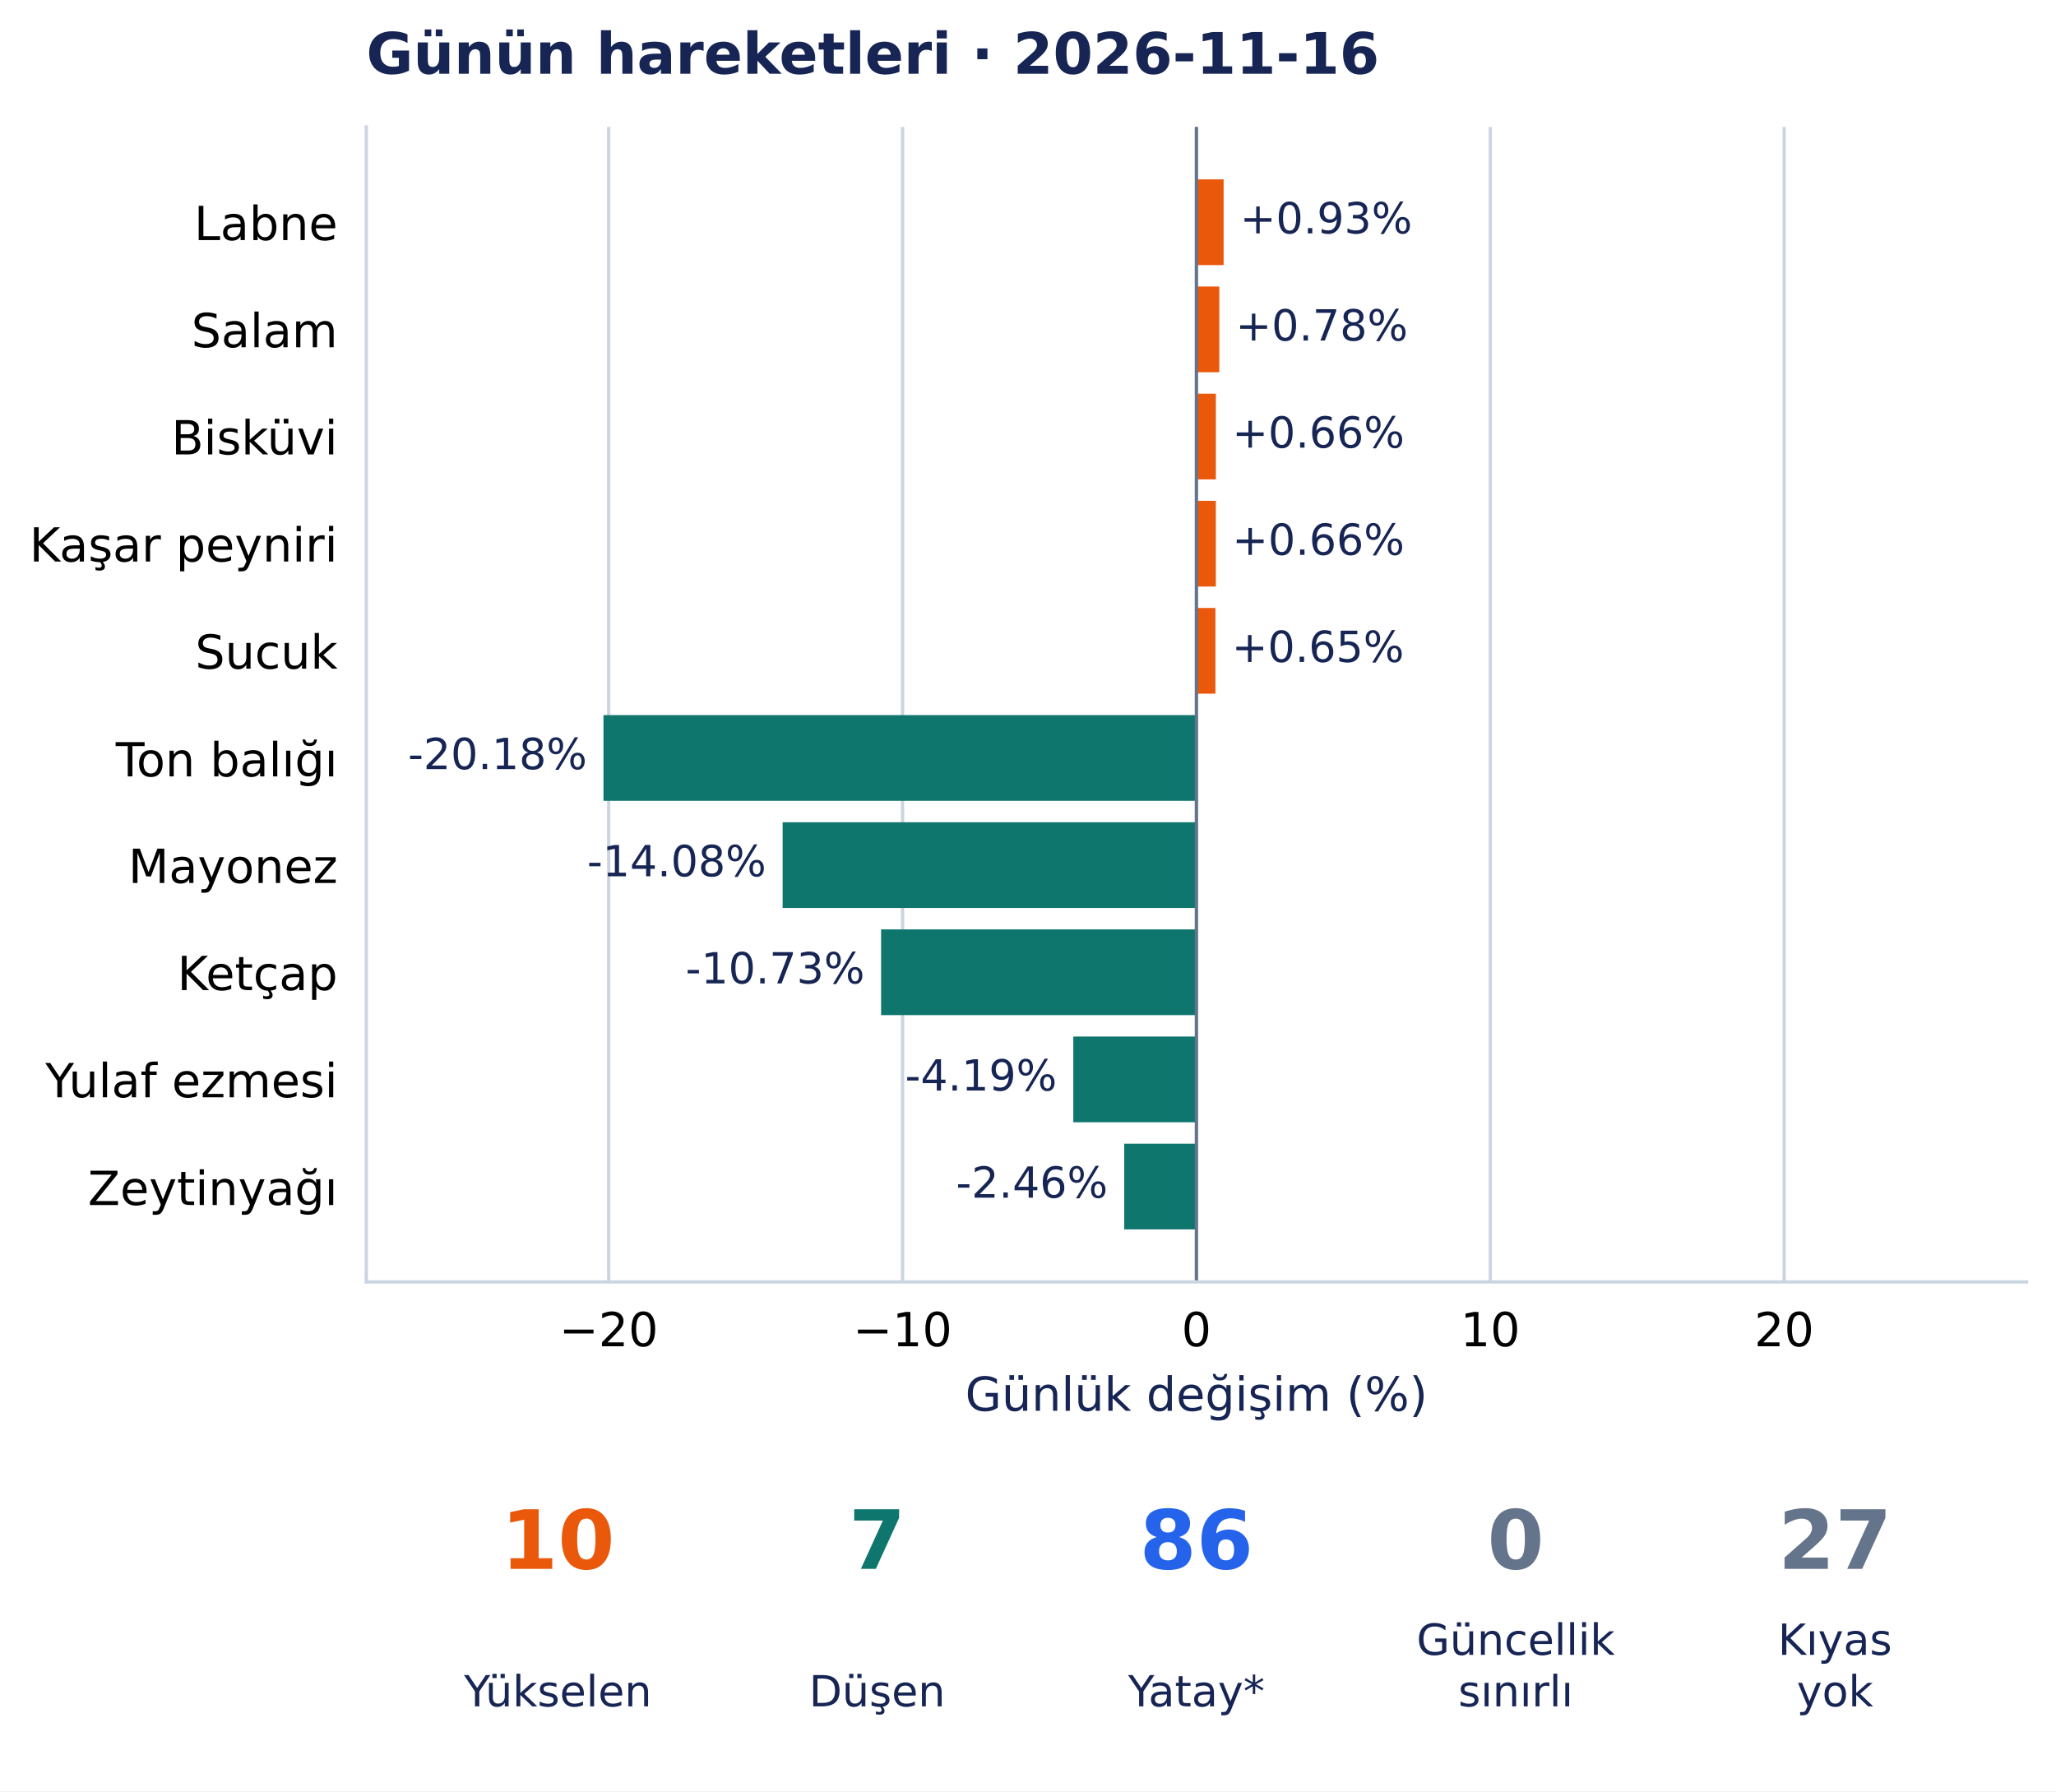
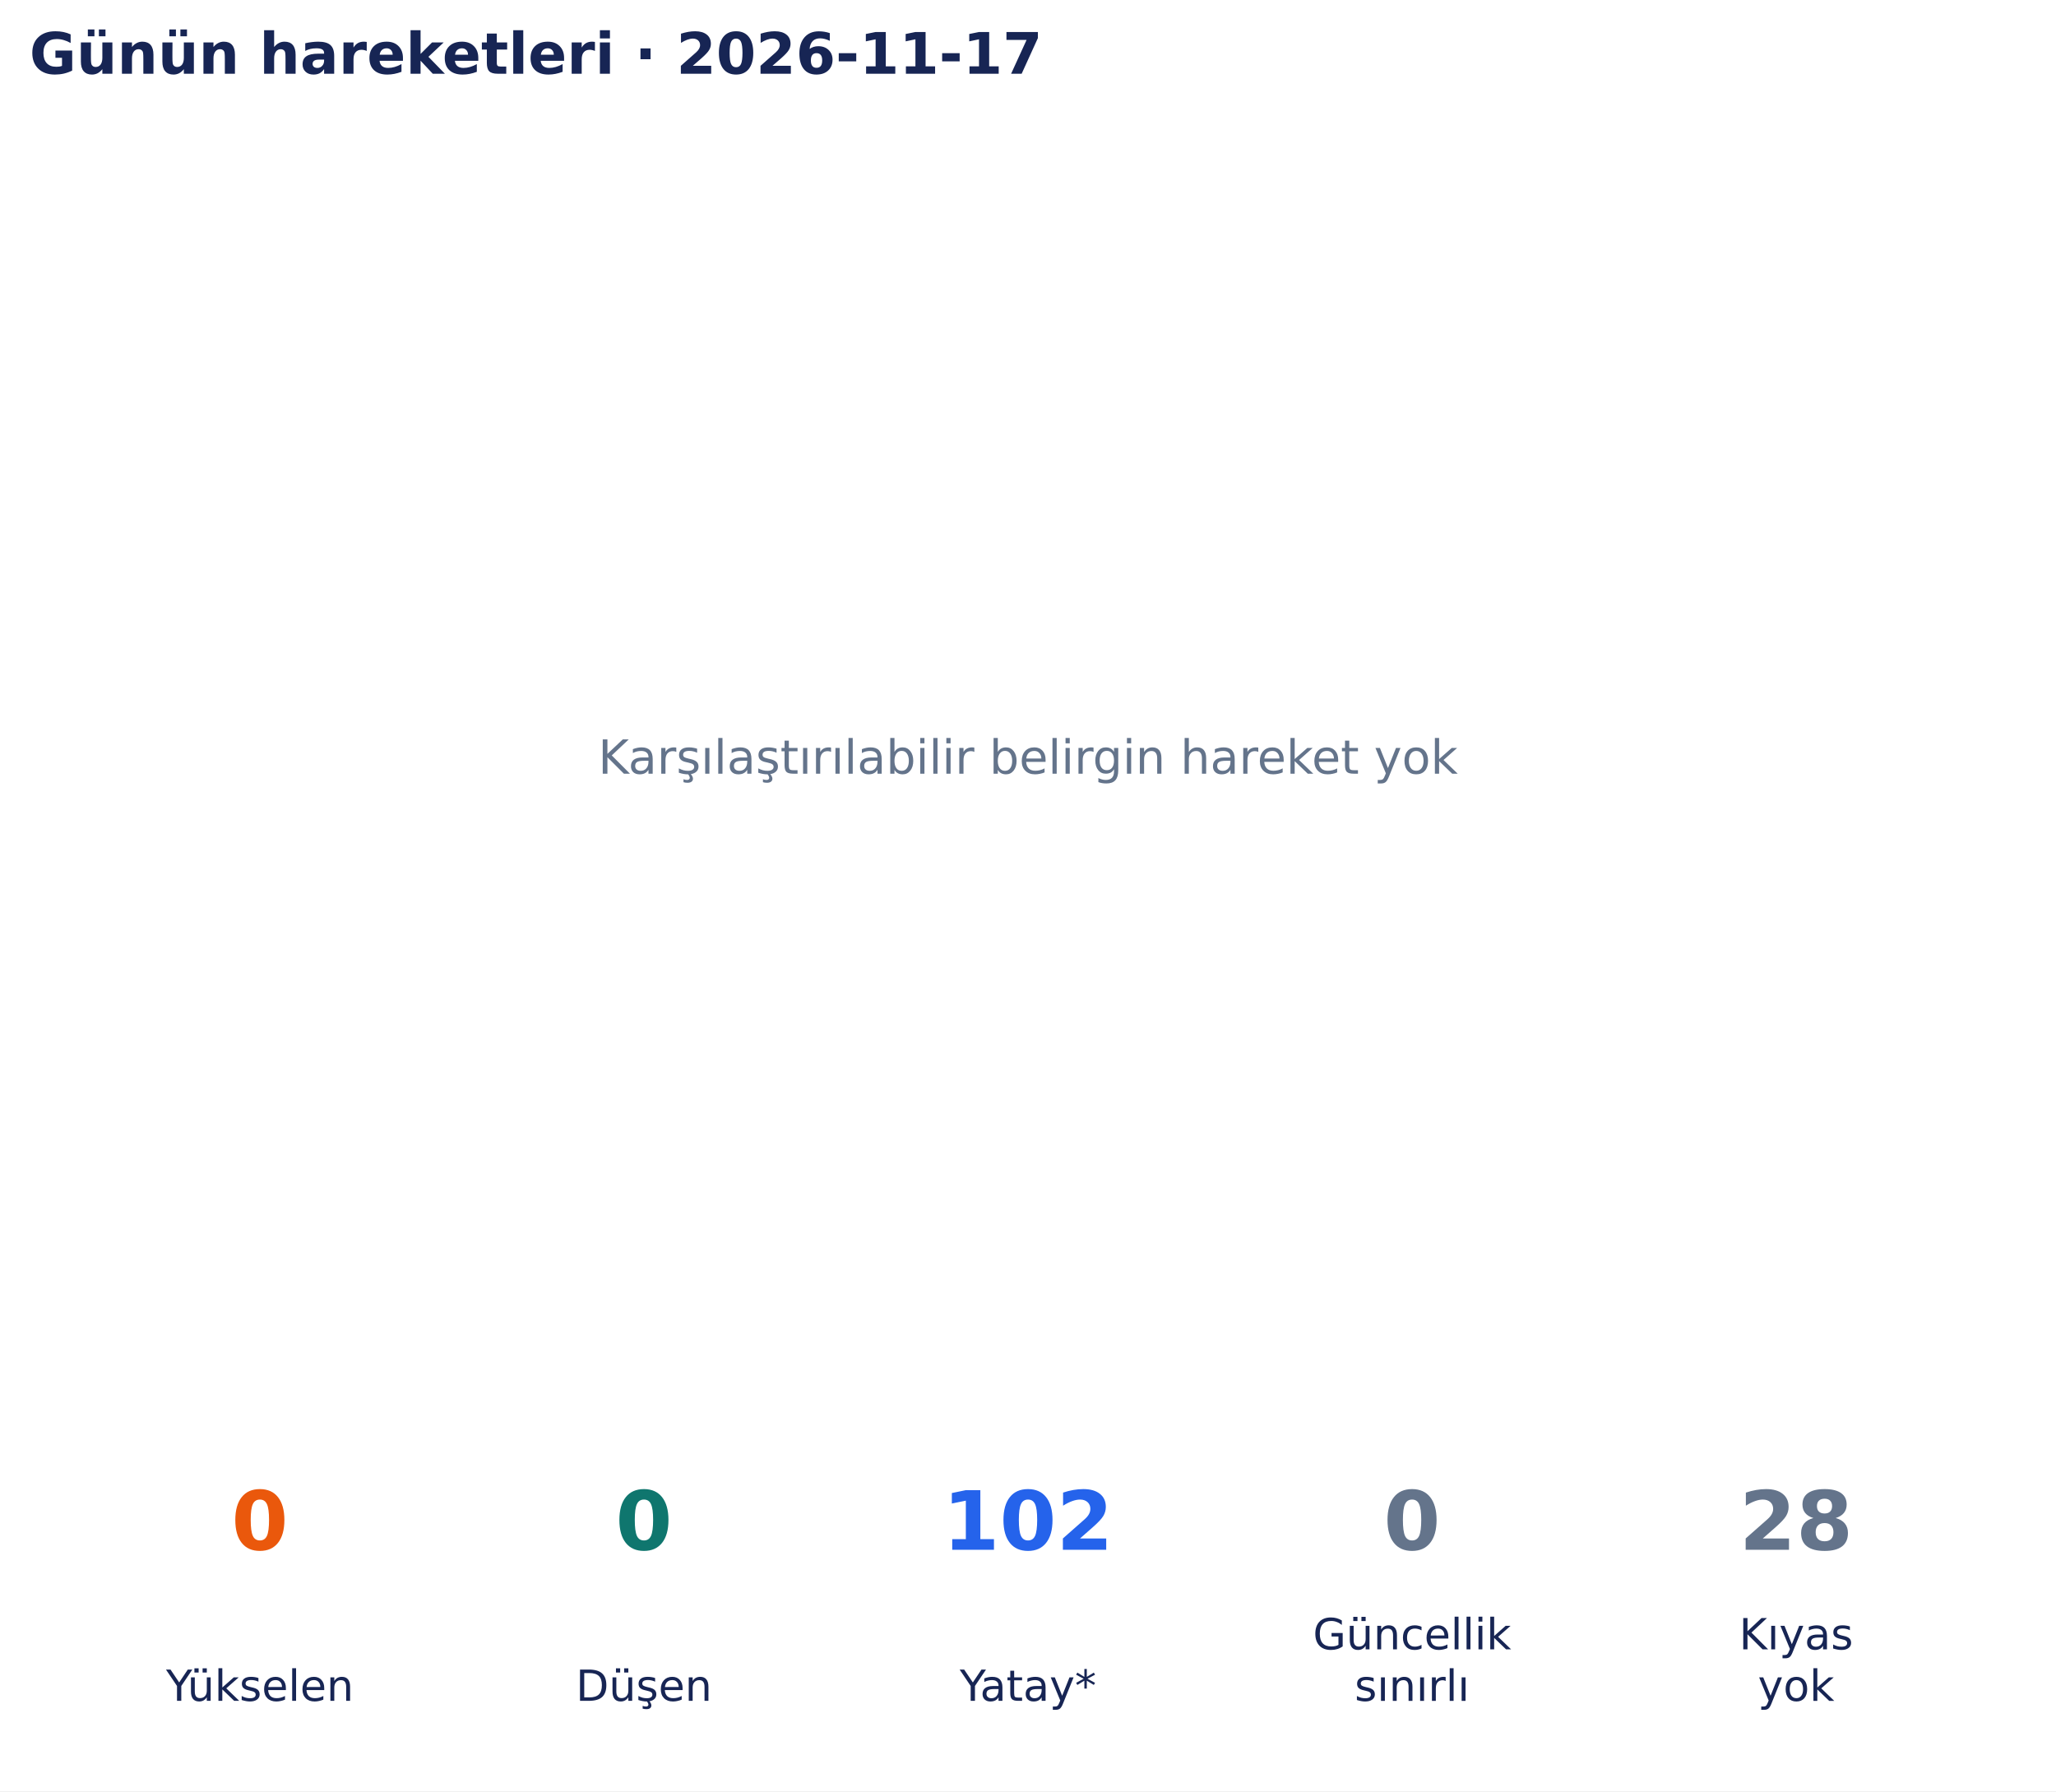
- <svg xmlns="http://www.w3.org/2000/svg" width="502.899pt" height="438.135pt" viewBox="0 0 502.899 438.135" version="1.1">
+ <svg xmlns="http://www.w3.org/2000/svg" width="502.9pt" height="438.135pt" viewBox="0 0 502.9 438.135" version="1.1">
  <defs>
    <style type="text/css">*{stroke-linejoin: round; stroke-linecap: butt}</style>
  </defs>
  <g id="figure_1">
    <g id="patch_1">
-       <path d="M 0 438.135 L 502.899 438.135 L 502.899 0 L 0 0 z " style="fill: #ffffff" />
+       <path d="M 0 438.135 L 502.9 438.135 L 502.9 0 L 0 0 z " style="fill: #ffffff" />
    </g>
    <g id="axes_1">
-       <g id="patch_2">
-         <path d="M 89.597 313.557 L 495.699 313.557 L 495.699 31.035 L 89.597 31.035 z " style="fill: #ffffff" />
+       <g id="text_1">
+         <text style="font-size: 11.5px; font-family: 'DejaVu Sans', 'Bitstream Vera Sans', 'Computer Modern Sans Serif', 'Lucida Grande', 'Verdana', 'Geneva', 'Lucid', 'Arial', 'Helvetica', 'Avant Garde', sans-serif; text-anchor: middle; fill: #64748b" x="251.45" y="189.244" transform="rotate(-0 251.45 189.2442)">Karşılaştırılabilir belirgin hareket yok</text>
      </g>
-       <g id="matplotlib.axis_1">
-         <g id="xtick_1">
-           <g id="line2d_1">
-             <path d="M 148.887 313.557 L 148.887 31.035 " clip-path="url(#pe61142acbd)" style="fill: none; stroke: #cbd5e1; stroke-width: 0.8; stroke-linecap: square" />
-           </g>
-           <g id="line2d_2" />
-           <g id="text_1">
-             <text style="font-size: 11.5px; font-family: 'DejaVu Sans', 'Bitstream Vera Sans', 'Computer Modern Sans Serif', 'Lucida Grande', 'Verdana', 'Geneva', 'Lucid', 'Arial', 'Helvetica', 'Avant Garde', sans-serif; text-anchor: middle" x="148.887" y="329.294" transform="rotate(-0 148.8869 329.294)">−20</text>
-           </g>
-         </g>
-         <g id="xtick_2">
-           <g id="line2d_3">
-             <path d="M 220.767 313.557 L 220.767 31.035 " clip-path="url(#pe61142acbd)" style="fill: none; stroke: #cbd5e1; stroke-width: 0.8; stroke-linecap: square" />
-           </g>
-           <g id="line2d_4" />
-           <g id="text_2">
-             <text style="font-size: 11.5px; font-family: 'DejaVu Sans', 'Bitstream Vera Sans', 'Computer Modern Sans Serif', 'Lucida Grande', 'Verdana', 'Geneva', 'Lucid', 'Arial', 'Helvetica', 'Avant Garde', sans-serif; text-anchor: middle" x="220.767" y="329.294" transform="rotate(-0 220.7675 329.294)">−10</text>
-           </g>
-         </g>
-         <g id="xtick_3">
-           <g id="line2d_5">
-             <path d="M 292.648 313.557 L 292.648 31.035 " clip-path="url(#pe61142acbd)" style="fill: none; stroke: #cbd5e1; stroke-width: 0.8; stroke-linecap: square" />
-           </g>
-           <g id="line2d_6" />
-           <g id="text_3">
-             <text style="font-size: 11.5px; font-family: 'DejaVu Sans', 'Bitstream Vera Sans', 'Computer Modern Sans Serif', 'Lucida Grande', 'Verdana', 'Geneva', 'Lucid', 'Arial', 'Helvetica', 'Avant Garde', sans-serif; text-anchor: middle" x="292.648" y="329.294" transform="rotate(-0 292.6481 329.294)">0</text>
-           </g>
-         </g>
-         <g id="xtick_4">
-           <g id="line2d_7">
-             <path d="M 364.529 313.557 L 364.529 31.035 " clip-path="url(#pe61142acbd)" style="fill: none; stroke: #cbd5e1; stroke-width: 0.8; stroke-linecap: square" />
-           </g>
-           <g id="line2d_8" />
-           <g id="text_4">
-             <text style="font-size: 11.5px; font-family: 'DejaVu Sans', 'Bitstream Vera Sans', 'Computer Modern Sans Serif', 'Lucida Grande', 'Verdana', 'Geneva', 'Lucid', 'Arial', 'Helvetica', 'Avant Garde', sans-serif; text-anchor: middle" x="364.529" y="329.294" transform="rotate(-0 364.5288 329.294)">10</text>
-           </g>
-         </g>
-         <g id="xtick_5">
-           <g id="line2d_9">
-             <path d="M 436.409 313.557 L 436.409 31.035 " clip-path="url(#pe61142acbd)" style="fill: none; stroke: #cbd5e1; stroke-width: 0.8; stroke-linecap: square" />
-           </g>
-           <g id="line2d_10" />
-           <g id="text_5">
-             <text style="font-size: 11.5px; font-family: 'DejaVu Sans', 'Bitstream Vera Sans', 'Computer Modern Sans Serif', 'Lucida Grande', 'Verdana', 'Geneva', 'Lucid', 'Arial', 'Helvetica', 'Avant Garde', sans-serif; text-anchor: middle" x="436.409" y="329.294" transform="rotate(-0 436.4094 329.294)">20</text>
-           </g>
-         </g>
-         <g id="text_6">
-           <text style="font-size: 11.5px; font-family: 'DejaVu Sans', 'Bitstream Vera Sans', 'Computer Modern Sans Serif', 'Lucida Grande', 'Verdana', 'Geneva', 'Lucid', 'Arial', 'Helvetica', 'Avant Garde', sans-serif; text-anchor: middle; fill: #172554" x="292.648" y="345.086" transform="rotate(-0 292.6481 345.086)">Günlük değişim (%)</text>
-         </g>
-       </g>
-       <g id="matplotlib.axis_2">
-         <g id="ytick_1">
-           <g id="line2d_11" />
-           <g id="text_7">
-             <text style="font-size: 11.5px; font-family: 'DejaVu Sans', 'Bitstream Vera Sans', 'Computer Modern Sans Serif', 'Lucida Grande', 'Verdana', 'Geneva', 'Lucid', 'Arial', 'Helvetica', 'Avant Garde', sans-serif; text-anchor: end" x="82.597" y="58.729" transform="rotate(-0 82.59687 58.72889)">Labne</text>
-           </g>
-         </g>
-         <g id="ytick_2">
-           <g id="line2d_12" />
-           <g id="text_8">
-             <text style="font-size: 11.5px; font-family: 'DejaVu Sans', 'Bitstream Vera Sans', 'Computer Modern Sans Serif', 'Lucida Grande', 'Verdana', 'Geneva', 'Lucid', 'Arial', 'Helvetica', 'Avant Garde', sans-serif; text-anchor: end" x="82.597" y="84.937" transform="rotate(-0 82.59687 84.93687)">Salam</text>
-           </g>
-         </g>
-         <g id="ytick_3">
-           <g id="line2d_13" />
-           <g id="text_9">
-             <text style="font-size: 11.5px; font-family: 'DejaVu Sans', 'Bitstream Vera Sans', 'Computer Modern Sans Serif', 'Lucida Grande', 'Verdana', 'Geneva', 'Lucid', 'Arial', 'Helvetica', 'Avant Garde', sans-serif; text-anchor: end" x="82.597" y="111.145" transform="rotate(-0 82.59687 111.1449)">Bisküvi</text>
-           </g>
-         </g>
-         <g id="ytick_4">
-           <g id="line2d_14" />
-           <g id="text_10">
-             <text style="font-size: 11.5px; font-family: 'DejaVu Sans', 'Bitstream Vera Sans', 'Computer Modern Sans Serif', 'Lucida Grande', 'Verdana', 'Geneva', 'Lucid', 'Arial', 'Helvetica', 'Avant Garde', sans-serif; text-anchor: end" x="82.597" y="137.353" transform="rotate(-0 82.59687 137.3528)">Kaşar peyniri</text>
-           </g>
-         </g>
-         <g id="ytick_5">
-           <g id="line2d_15" />
-           <g id="text_11">
-             <text style="font-size: 11.5px; font-family: 'DejaVu Sans', 'Bitstream Vera Sans', 'Computer Modern Sans Serif', 'Lucida Grande', 'Verdana', 'Geneva', 'Lucid', 'Arial', 'Helvetica', 'Avant Garde', sans-serif; text-anchor: end" x="82.597" y="163.561" transform="rotate(-0 82.59687 163.5608)">Sucuk</text>
-           </g>
-         </g>
-         <g id="ytick_6">
-           <g id="line2d_16" />
-           <g id="text_12">
-             <text style="font-size: 11.5px; font-family: 'DejaVu Sans', 'Bitstream Vera Sans', 'Computer Modern Sans Serif', 'Lucida Grande', 'Verdana', 'Geneva', 'Lucid', 'Arial', 'Helvetica', 'Avant Garde', sans-serif; text-anchor: end" x="82.597" y="189.914" transform="rotate(-0 82.59687 189.9143)">Ton balığı</text>
-           </g>
-         </g>
-         <g id="ytick_7">
-           <g id="line2d_17" />
-           <g id="text_13">
-             <text style="font-size: 11.5px; font-family: 'DejaVu Sans', 'Bitstream Vera Sans', 'Computer Modern Sans Serif', 'Lucida Grande', 'Verdana', 'Geneva', 'Lucid', 'Arial', 'Helvetica', 'Avant Garde', sans-serif; text-anchor: end" x="82.597" y="215.976" transform="rotate(-0 82.59687 215.9763)">Mayonez</text>
-           </g>
-         </g>
-         <g id="ytick_8">
-           <g id="line2d_18" />
-           <g id="text_14">
-             <text style="font-size: 11.5px; font-family: 'DejaVu Sans', 'Bitstream Vera Sans', 'Computer Modern Sans Serif', 'Lucida Grande', 'Verdana', 'Geneva', 'Lucid', 'Arial', 'Helvetica', 'Avant Garde', sans-serif; text-anchor: end" x="82.597" y="242.184" transform="rotate(-0 82.59687 242.1843)">Ketçap</text>
-           </g>
-         </g>
-         <g id="ytick_9">
-           <g id="line2d_19" />
-           <g id="text_15">
-             <text style="font-size: 11.5px; font-family: 'DejaVu Sans', 'Bitstream Vera Sans', 'Computer Modern Sans Serif', 'Lucida Grande', 'Verdana', 'Geneva', 'Lucid', 'Arial', 'Helvetica', 'Avant Garde', sans-serif; text-anchor: end" x="82.597" y="268.393" transform="rotate(-0 82.59687 268.3927)">Yulaf ezmesi</text>
-           </g>
-         </g>
-         <g id="ytick_10">
-           <g id="line2d_20" />
-           <g id="text_16">
-             <text style="font-size: 11.5px; font-family: 'DejaVu Sans', 'Bitstream Vera Sans', 'Computer Modern Sans Serif', 'Lucida Grande', 'Verdana', 'Geneva', 'Lucid', 'Arial', 'Helvetica', 'Avant Garde', sans-serif; text-anchor: end" x="82.597" y="294.746" transform="rotate(-0 82.59687 294.7463)">Zeytinyağı</text>
-           </g>
-         </g>
-       </g>
-       <g id="patch_3">
-         <path d="M 292.648 43.877 L 299.299 43.877 L 299.299 64.843 L 292.648 64.843 z " clip-path="url(#pe61142acbd)" style="fill: #ea580c" />
-       </g>
-       <g id="patch_4">
-         <path d="M 292.648 70.085 L 298.238 70.085 L 298.238 91.051 L 292.648 91.051 z " clip-path="url(#pe61142acbd)" style="fill: #ea580c" />
-       </g>
-       <g id="patch_5">
-         <path d="M 292.648 96.293 L 297.401 96.293 L 297.401 117.259 L 292.648 117.259 z " clip-path="url(#pe61142acbd)" style="fill: #ea580c" />
-       </g>
-       <g id="patch_6">
-         <path d="M 292.648 122.501 L 297.399 122.501 L 297.399 143.467 L 292.648 143.467 z " clip-path="url(#pe61142acbd)" style="fill: #ea580c" />
-       </g>
-       <g id="patch_7">
-         <path d="M 292.648 148.709 L 297.292 148.709 L 297.292 169.675 L 292.648 169.675 z " clip-path="url(#pe61142acbd)" style="fill: #ea580c" />
-       </g>
-       <g id="patch_8">
-         <path d="M 292.648 174.916 L 147.612 174.916 L 147.612 195.883 L 292.648 195.883 z " clip-path="url(#pe61142acbd)" style="fill: #0f766e" />
-       </g>
-       <g id="patch_9">
-         <path d="M 292.648 201.124 L 191.431 201.124 L 191.431 222.091 L 292.648 222.091 z " clip-path="url(#pe61142acbd)" style="fill: #0f766e" />
-       </g>
-       <g id="patch_10">
-         <path d="M 292.648 227.332 L 215.513 227.332 L 215.513 248.299 L 292.648 248.299 z " clip-path="url(#pe61142acbd)" style="fill: #0f766e" />
-       </g>
-       <g id="patch_11">
-         <path d="M 292.648 253.54 L 262.53 253.54 L 262.53 274.507 L 292.648 274.507 z " clip-path="url(#pe61142acbd)" style="fill: #0f766e" />
-       </g>
-       <g id="patch_12">
-         <path d="M 292.648 279.748 L 274.983 279.748 L 274.983 300.715 L 292.648 300.715 z " clip-path="url(#pe61142acbd)" style="fill: #0f766e" />
-       </g>
-       <g id="line2d_21">
-         <path d="M 292.648 313.557 L 292.648 31.035 " clip-path="url(#pe61142acbd)" style="fill: none; stroke: #64748b; stroke-width: 0.8; stroke-linecap: square" />
-       </g>
-       <g id="patch_13">
-         <path d="M 89.597 313.557 L 89.597 31.035 " style="fill: none; stroke: #cbd5e1; stroke-width: 0.8; stroke-linejoin: miter; stroke-linecap: square" />
-       </g>
-       <g id="patch_14">
-         <path d="M 89.597 313.557 L 495.699 313.557 " style="fill: none; stroke: #cbd5e1; stroke-width: 0.8; stroke-linejoin: miter; stroke-linecap: square" />
-       </g>
-       <g id="text_17">
-         <text style="font-size: 10.5px; font-family: 'DejaVu Sans', 'Bitstream Vera Sans', 'Computer Modern Sans Serif', 'Lucida Grande', 'Verdana', 'Geneva', 'Lucid', 'Arial', 'Helvetica', 'Avant Garde', sans-serif; text-anchor: start; fill: #172554" x="303.299" y="57.087" transform="rotate(-0 303.2994 57.08733)">+0.93%</text>
-       </g>
-       <g id="text_18">
-         <text style="font-size: 10.5px; font-family: 'DejaVu Sans', 'Bitstream Vera Sans', 'Computer Modern Sans Serif', 'Lucida Grande', 'Verdana', 'Geneva', 'Lucid', 'Arial', 'Helvetica', 'Avant Garde', sans-serif; text-anchor: start; fill: #172554" x="302.238" y="83.295" transform="rotate(-0 302.2382 83.29531)">+0.78%</text>
-       </g>
-       <g id="text_19">
-         <text style="font-size: 10.5px; font-family: 'DejaVu Sans', 'Bitstream Vera Sans', 'Computer Modern Sans Serif', 'Lucida Grande', 'Verdana', 'Geneva', 'Lucid', 'Arial', 'Helvetica', 'Avant Garde', sans-serif; text-anchor: start; fill: #172554" x="301.401" y="109.503" transform="rotate(-0 301.4013 109.5033)">+0.66%</text>
-       </g>
-       <g id="text_20">
-         <text style="font-size: 10.5px; font-family: 'DejaVu Sans', 'Bitstream Vera Sans', 'Computer Modern Sans Serif', 'Lucida Grande', 'Verdana', 'Geneva', 'Lucid', 'Arial', 'Helvetica', 'Avant Garde', sans-serif; text-anchor: start; fill: #172554" x="301.399" y="135.711" transform="rotate(-0 301.3991 135.7113)">+0.66%</text>
-       </g>
-       <g id="text_21">
-         <text style="font-size: 10.5px; font-family: 'DejaVu Sans', 'Bitstream Vera Sans', 'Computer Modern Sans Serif', 'Lucida Grande', 'Verdana', 'Geneva', 'Lucid', 'Arial', 'Helvetica', 'Avant Garde', sans-serif; text-anchor: start; fill: #172554" x="301.292" y="161.919" transform="rotate(-0 301.2922 161.9192)">+0.65%</text>
-       </g>
-       <g id="text_22">
-         <text style="font-size: 10.5px; font-family: 'DejaVu Sans', 'Bitstream Vera Sans', 'Computer Modern Sans Serif', 'Lucida Grande', 'Verdana', 'Geneva', 'Lucid', 'Arial', 'Helvetica', 'Avant Garde', sans-serif; text-anchor: end; fill: #172554" x="143.612" y="188.127" transform="rotate(-0 143.6115 188.1272)">-20.18%</text>
-       </g>
-       <g id="text_23">
-         <text style="font-size: 10.5px; font-family: 'DejaVu Sans', 'Bitstream Vera Sans', 'Computer Modern Sans Serif', 'Lucida Grande', 'Verdana', 'Geneva', 'Lucid', 'Arial', 'Helvetica', 'Avant Garde', sans-serif; text-anchor: end; fill: #172554" x="187.431" y="214.335" transform="rotate(-0 187.4314 214.3352)">-14.08%</text>
-       </g>
-       <g id="text_24">
-         <text style="font-size: 10.5px; font-family: 'DejaVu Sans', 'Bitstream Vera Sans', 'Computer Modern Sans Serif', 'Lucida Grande', 'Verdana', 'Geneva', 'Lucid', 'Arial', 'Helvetica', 'Avant Garde', sans-serif; text-anchor: end; fill: #172554" x="211.513" y="240.543" transform="rotate(-0 211.5129 240.5432)">-10.73%</text>
-       </g>
-       <g id="text_25">
-         <text style="font-size: 10.5px; font-family: 'DejaVu Sans', 'Bitstream Vera Sans', 'Computer Modern Sans Serif', 'Lucida Grande', 'Verdana', 'Geneva', 'Lucid', 'Arial', 'Helvetica', 'Avant Garde', sans-serif; text-anchor: end; fill: #172554" x="258.53" y="266.751" transform="rotate(-0 258.5298 266.7512)">-4.19%</text>
-       </g>
-       <g id="text_26">
-         <text style="font-size: 10.5px; font-family: 'DejaVu Sans', 'Bitstream Vera Sans', 'Computer Modern Sans Serif', 'Lucida Grande', 'Verdana', 'Geneva', 'Lucid', 'Arial', 'Helvetica', 'Avant Garde', sans-serif; text-anchor: end; fill: #172554" x="270.983" y="292.959" transform="rotate(-0 270.9827 292.9591)">-2.46%</text>
-       </g>
-       <g id="text_27">
-         <text style="font-weight: 700; font-size: 14px; font-family: 'DejaVu Sans', 'Bitstream Vera Sans', 'Computer Modern Sans Serif', 'Lucida Grande', 'Verdana', 'Geneva', 'Lucid', 'Arial', 'Helvetica', 'Avant Garde', sans-serif; text-anchor: start; fill: #172554" x="89.597" y="18.035" transform="rotate(-0 89.59687 18.03469)">Günün hareketleri · 2026-11-16</text>
+       <g id="text_2">
+         <text style="font-weight: 700; font-size: 14px; font-family: 'DejaVu Sans', 'Bitstream Vera Sans', 'Computer Modern Sans Serif', 'Lucida Grande', 'Verdana', 'Geneva', 'Lucid', 'Arial', 'Helvetica', 'Avant Garde', sans-serif; text-anchor: start; fill: #172554" x="7.2" y="18.035" transform="rotate(-0 7.2 18.03469)">Günün hareketleri · 2026-11-17</text>
      </g>
    </g>
    <g id="axes_2">
-       <g id="text_28">
-         <text style="font-weight: 700; font-size: 20px; font-family: 'DejaVu Sans', 'Bitstream Vera Sans', 'Computer Modern Sans Serif', 'Lucida Grande', 'Verdana', 'Geneva', 'Lucid', 'Arial', 'Helvetica', 'Avant Garde', sans-serif; text-anchor: middle; fill: #ea580c" x="136.455" y="383.742" transform="rotate(-0 136.4549 383.7422)">10</text>
+       <g id="text_3">
+         <text style="font-weight: 700; font-size: 20px; font-family: 'DejaVu Sans', 'Bitstream Vera Sans', 'Computer Modern Sans Serif', 'Lucida Grande', 'Verdana', 'Geneva', 'Lucid', 'Arial', 'Helvetica', 'Avant Garde', sans-serif; text-anchor: middle; fill: #ea580c" x="63.565" y="379.078" transform="rotate(-0 63.56538 379.0782)">0</text>
      </g>
-       <g id="text_29">
-         <text style="font-size: 10.5px; font-family: 'DejaVu Sans', 'Bitstream Vera Sans', 'Computer Modern Sans Serif', 'Lucida Grande', 'Verdana', 'Geneva', 'Lucid', 'Arial', 'Helvetica', 'Avant Garde', sans-serif; text-anchor: middle; fill: #172554" x="136.455" y="417.374" transform="rotate(-0 136.4549 417.3736)">Yükselen</text>
+       <g id="text_4">
+         <text style="font-size: 10.5px; font-family: 'DejaVu Sans', 'Bitstream Vera Sans', 'Computer Modern Sans Serif', 'Lucida Grande', 'Verdana', 'Geneva', 'Lucid', 'Arial', 'Helvetica', 'Avant Garde', sans-serif; text-anchor: middle; fill: #172554" x="63.565" y="416.033" transform="rotate(-0 63.56538 416.0334)">Yükselen</text>
      </g>
-       <g id="text_30">
-         <text style="font-weight: 700; font-size: 20px; font-family: 'DejaVu Sans', 'Bitstream Vera Sans', 'Computer Modern Sans Serif', 'Lucida Grande', 'Verdana', 'Geneva', 'Lucid', 'Arial', 'Helvetica', 'Avant Garde', sans-serif; text-anchor: middle; fill: #0f766e" x="214.551" y="383.742" transform="rotate(-0 214.5515 383.7422)">7</text>
+       <g id="text_5">
+         <text style="font-weight: 700; font-size: 20px; font-family: 'DejaVu Sans', 'Bitstream Vera Sans', 'Computer Modern Sans Serif', 'Lucida Grande', 'Verdana', 'Geneva', 'Lucid', 'Arial', 'Helvetica', 'Avant Garde', sans-serif; text-anchor: middle; fill: #0f766e" x="157.508" y="379.078" transform="rotate(-0 157.5077 379.0782)">0</text>
      </g>
-       <g id="text_31">
-         <text style="font-size: 10.5px; font-family: 'DejaVu Sans', 'Bitstream Vera Sans', 'Computer Modern Sans Serif', 'Lucida Grande', 'Verdana', 'Geneva', 'Lucid', 'Arial', 'Helvetica', 'Avant Garde', sans-serif; text-anchor: middle; fill: #172554" x="214.551" y="417.374" transform="rotate(-0 214.5515 417.3736)">Düşen</text>
+       <g id="text_6">
+         <text style="font-size: 10.5px; font-family: 'DejaVu Sans', 'Bitstream Vera Sans', 'Computer Modern Sans Serif', 'Lucida Grande', 'Verdana', 'Geneva', 'Lucid', 'Arial', 'Helvetica', 'Avant Garde', sans-serif; text-anchor: middle; fill: #172554" x="157.508" y="416.033" transform="rotate(-0 157.5077 416.0334)">Düşen</text>
      </g>
-       <g id="text_32">
-         <text style="font-weight: 700; font-size: 20px; font-family: 'DejaVu Sans', 'Bitstream Vera Sans', 'Computer Modern Sans Serif', 'Lucida Grande', 'Verdana', 'Geneva', 'Lucid', 'Arial', 'Helvetica', 'Avant Garde', sans-serif; text-anchor: middle; fill: #2563eb" x="292.648" y="383.742" transform="rotate(-0 292.6481 383.7422)">86</text>
+       <g id="text_7">
+         <text style="font-weight: 700; font-size: 20px; font-family: 'DejaVu Sans', 'Bitstream Vera Sans', 'Computer Modern Sans Serif', 'Lucida Grande', 'Verdana', 'Geneva', 'Lucid', 'Arial', 'Helvetica', 'Avant Garde', sans-serif; text-anchor: middle; fill: #2563eb" x="251.45" y="379.078" transform="rotate(-0 251.45 379.0782)">102</text>
      </g>
-       <g id="text_33">
-         <text style="font-size: 10.5px; font-family: 'DejaVu Sans', 'Bitstream Vera Sans', 'Computer Modern Sans Serif', 'Lucida Grande', 'Verdana', 'Geneva', 'Lucid', 'Arial', 'Helvetica', 'Avant Garde', sans-serif; text-anchor: middle; fill: #172554" x="292.648" y="417.374" transform="rotate(-0 292.6481 417.3736)">Yatay*</text>
+       <g id="text_8">
+         <text style="font-size: 10.5px; font-family: 'DejaVu Sans', 'Bitstream Vera Sans', 'Computer Modern Sans Serif', 'Lucida Grande', 'Verdana', 'Geneva', 'Lucid', 'Arial', 'Helvetica', 'Avant Garde', sans-serif; text-anchor: middle; fill: #172554" x="251.45" y="416.033" transform="rotate(-0 251.45 416.0334)">Yatay*</text>
      </g>
-       <g id="text_34">
-         <text style="font-weight: 700; font-size: 20px; font-family: 'DejaVu Sans', 'Bitstream Vera Sans', 'Computer Modern Sans Serif', 'Lucida Grande', 'Verdana', 'Geneva', 'Lucid', 'Arial', 'Helvetica', 'Avant Garde', sans-serif; text-anchor: middle; fill: #64748b" x="370.745" y="383.742" transform="rotate(-0 370.7448 383.7422)">0</text>
+       <g id="text_9">
+         <text style="font-weight: 700; font-size: 20px; font-family: 'DejaVu Sans', 'Bitstream Vera Sans', 'Computer Modern Sans Serif', 'Lucida Grande', 'Verdana', 'Geneva', 'Lucid', 'Arial', 'Helvetica', 'Avant Garde', sans-serif; text-anchor: middle; fill: #64748b" x="345.392" y="379.078" transform="rotate(-0 345.3923 379.0782)">0</text>
      </g>
-       <g id="text_35">
-         <text style="font-size: 10.5px; font-family: 'DejaVu Sans', 'Bitstream Vera Sans', 'Computer Modern Sans Serif', 'Lucida Grande', 'Verdana', 'Geneva', 'Lucid', 'Arial', 'Helvetica', 'Avant Garde', sans-serif; fill: #172554" transform="translate(346.4898 404.7708)">Güncellik</text>
-         <text style="font-size: 10.5px; font-family: 'DejaVu Sans', 'Bitstream Vera Sans', 'Computer Modern Sans Serif', 'Lucida Grande', 'Verdana', 'Geneva', 'Lucid', 'Arial', 'Helvetica', 'Avant Garde', sans-serif; fill: #172554" transform="translate(356.6903 417.3736)">sınırlı</text>
+       <g id="text_10">
+         <text style="font-size: 10.5px; font-family: 'DejaVu Sans', 'Bitstream Vera Sans', 'Computer Modern Sans Serif', 'Lucida Grande', 'Verdana', 'Geneva', 'Lucid', 'Arial', 'Helvetica', 'Avant Garde', sans-serif; fill: #172554" transform="translate(321.1373 403.4305)">Güncellik</text>
+         <text style="font-size: 10.5px; font-family: 'DejaVu Sans', 'Bitstream Vera Sans', 'Computer Modern Sans Serif', 'Lucida Grande', 'Verdana', 'Geneva', 'Lucid', 'Arial', 'Helvetica', 'Avant Garde', sans-serif; fill: #172554" transform="translate(331.3379 416.0334)">sınırlı</text>
      </g>
-       <g id="text_36">
-         <text style="font-weight: 700; font-size: 20px; font-family: 'DejaVu Sans', 'Bitstream Vera Sans', 'Computer Modern Sans Serif', 'Lucida Grande', 'Verdana', 'Geneva', 'Lucid', 'Arial', 'Helvetica', 'Avant Garde', sans-serif; text-anchor: middle; fill: #64748b" x="448.841" y="383.742" transform="rotate(-0 448.8414 383.7422)">27</text>
+       <g id="text_11">
+         <text style="font-weight: 700; font-size: 20px; font-family: 'DejaVu Sans', 'Bitstream Vera Sans', 'Computer Modern Sans Serif', 'Lucida Grande', 'Verdana', 'Geneva', 'Lucid', 'Arial', 'Helvetica', 'Avant Garde', sans-serif; text-anchor: middle; fill: #64748b" x="439.335" y="379.078" transform="rotate(-0 439.3346 379.0782)">28</text>
      </g>
-       <g id="text_37">
-         <text style="font-size: 10.5px; font-family: 'DejaVu Sans', 'Bitstream Vera Sans', 'Computer Modern Sans Serif', 'Lucida Grande', 'Verdana', 'Geneva', 'Lucid', 'Arial', 'Helvetica', 'Avant Garde', sans-serif; fill: #172554" transform="translate(434.8805 404.7708)">Kıyas</text>
-         <text style="font-size: 10.5px; font-family: 'DejaVu Sans', 'Bitstream Vera Sans', 'Computer Modern Sans Serif', 'Lucida Grande', 'Verdana', 'Geneva', 'Lucid', 'Arial', 'Helvetica', 'Avant Garde', sans-serif; fill: #172554" transform="translate(439.4816 417.3736)">yok</text>
+       <g id="text_12">
+         <text style="font-size: 10.5px; font-family: 'DejaVu Sans', 'Bitstream Vera Sans', 'Computer Modern Sans Serif', 'Lucida Grande', 'Verdana', 'Geneva', 'Lucid', 'Arial', 'Helvetica', 'Avant Garde', sans-serif; fill: #172554" transform="translate(425.3737 403.4305)">Kıyas</text>
+         <text style="font-size: 10.5px; font-family: 'DejaVu Sans', 'Bitstream Vera Sans', 'Computer Modern Sans Serif', 'Lucida Grande', 'Verdana', 'Geneva', 'Lucid', 'Arial', 'Helvetica', 'Avant Garde', sans-serif; fill: #172554" transform="translate(429.9749 416.0334)">yok</text>
      </g>
    </g>
  </g>
-   <defs>
-     <clipPath id="pe61142acbd">
-       <rect x="89.597" y="31.035" width="406.103" height="282.522" />
-     </clipPath>
-   </defs>
</svg>
